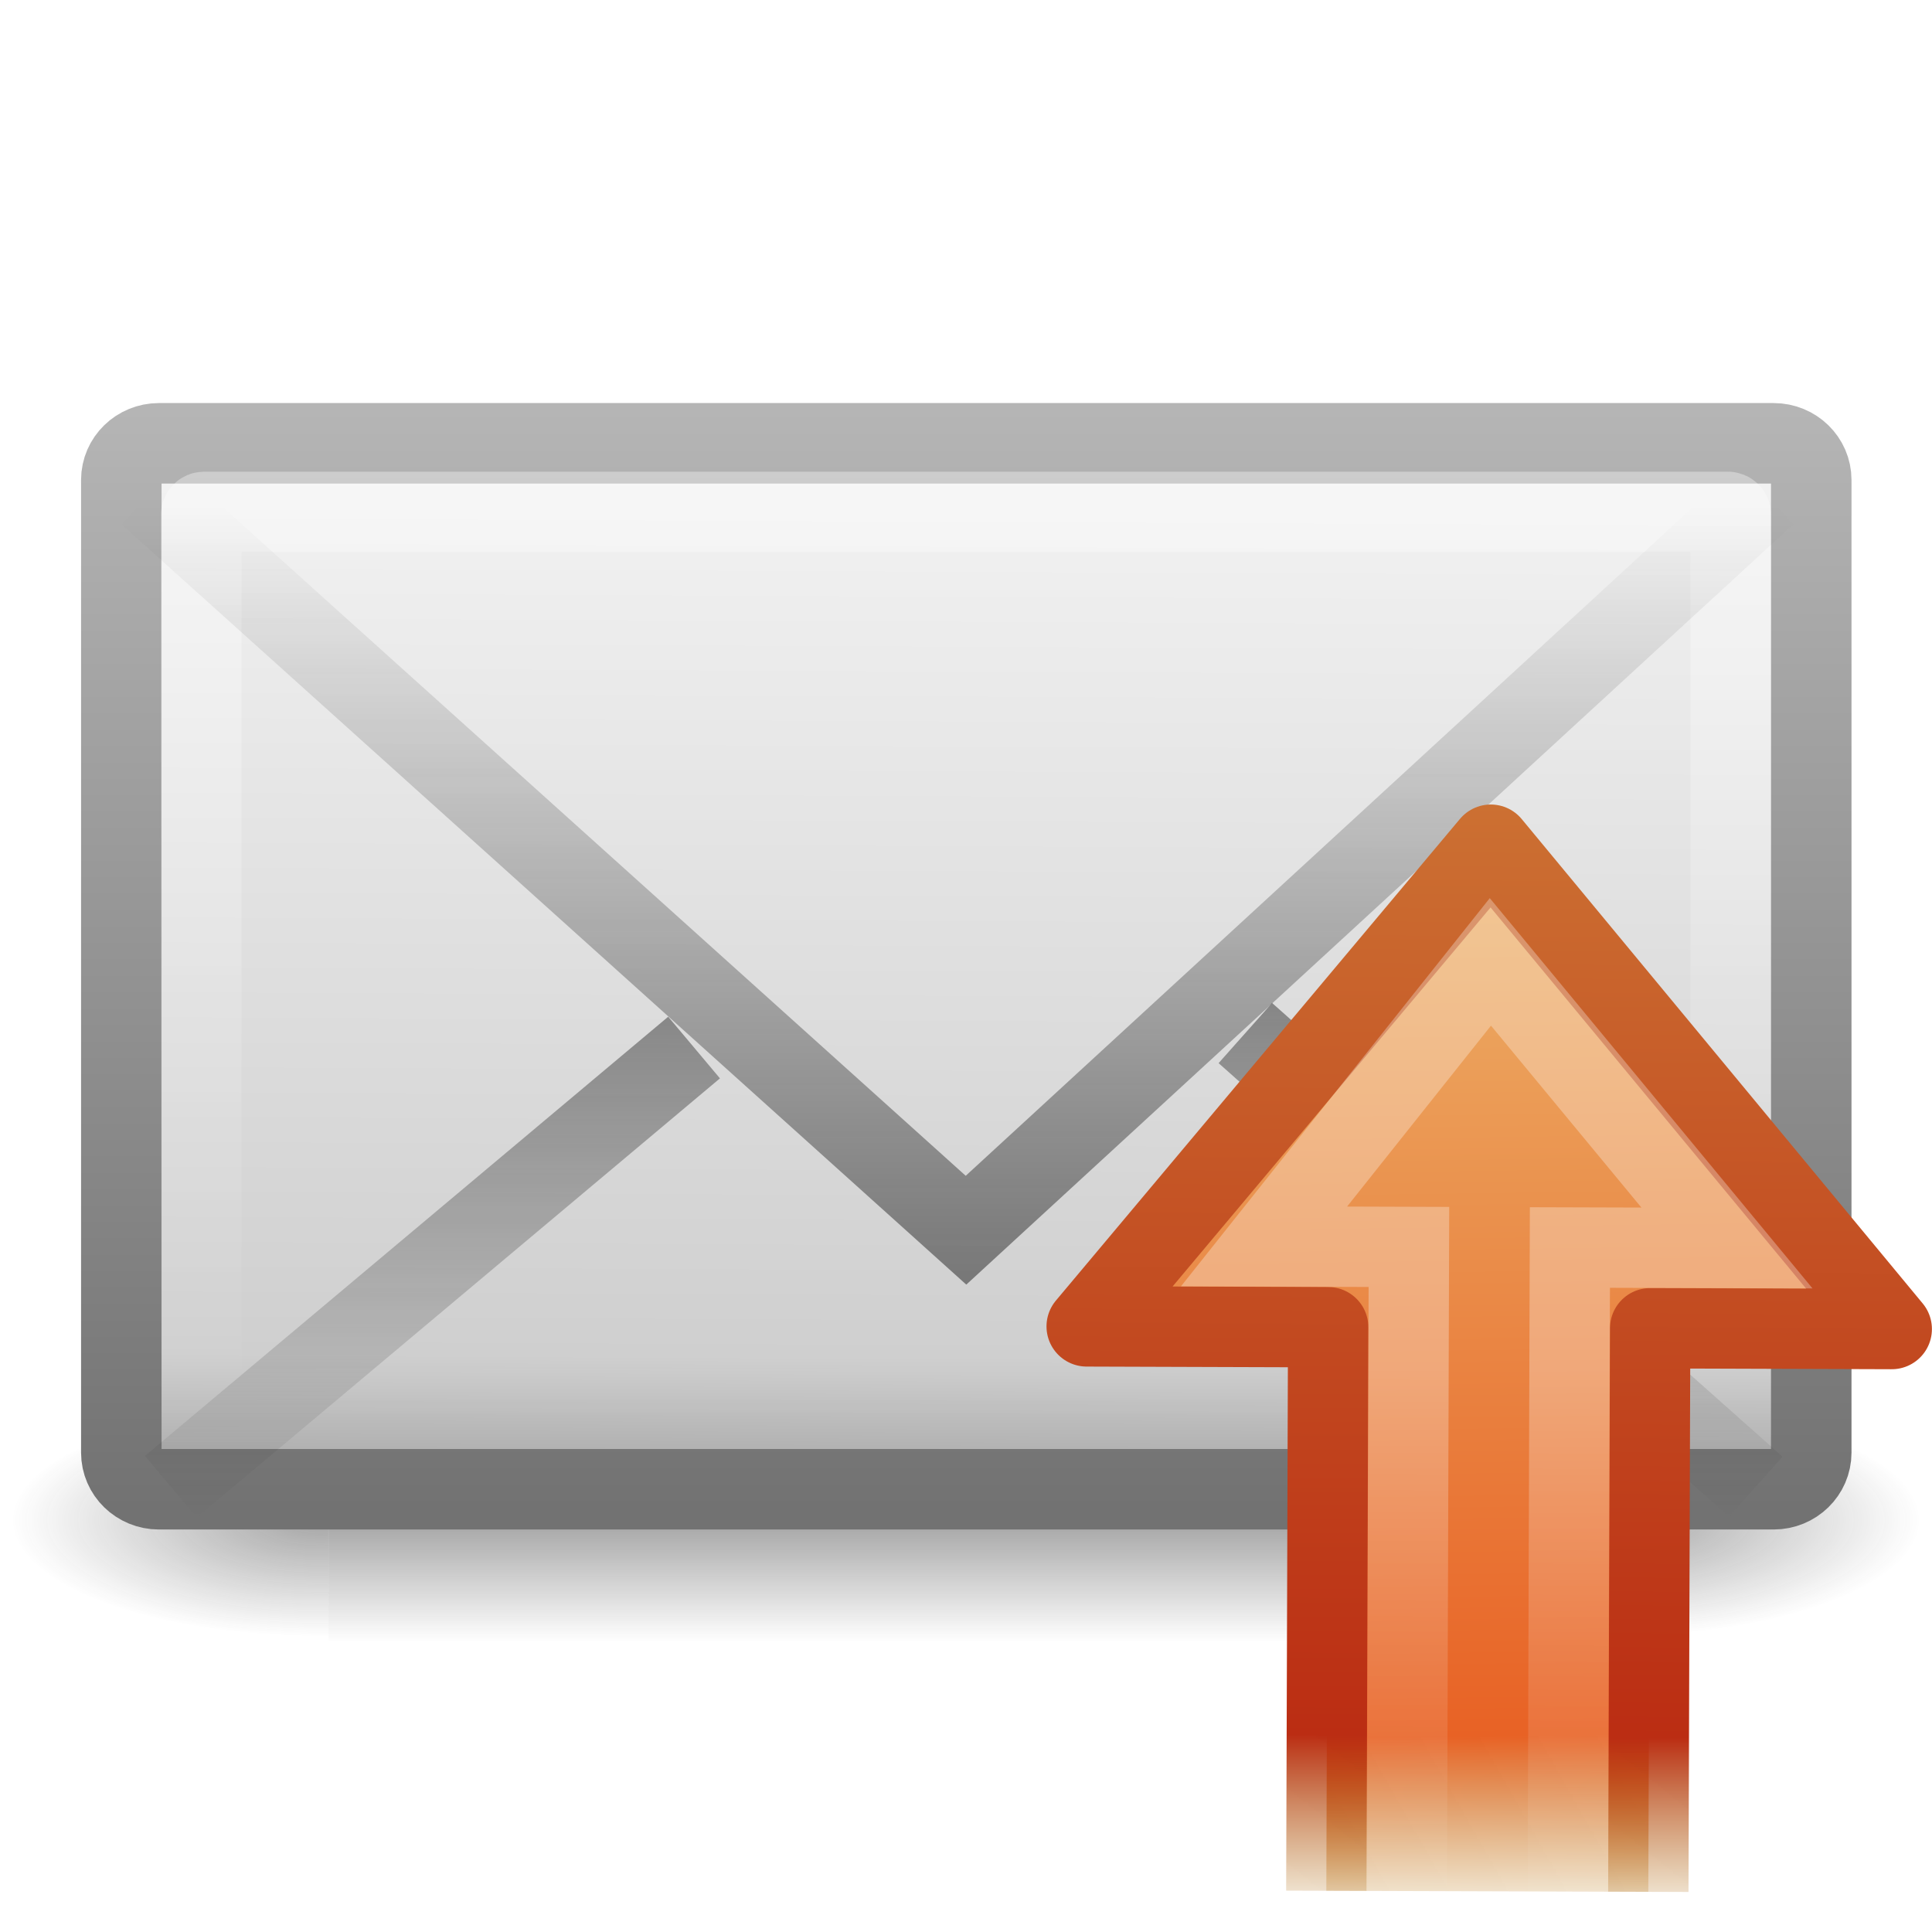
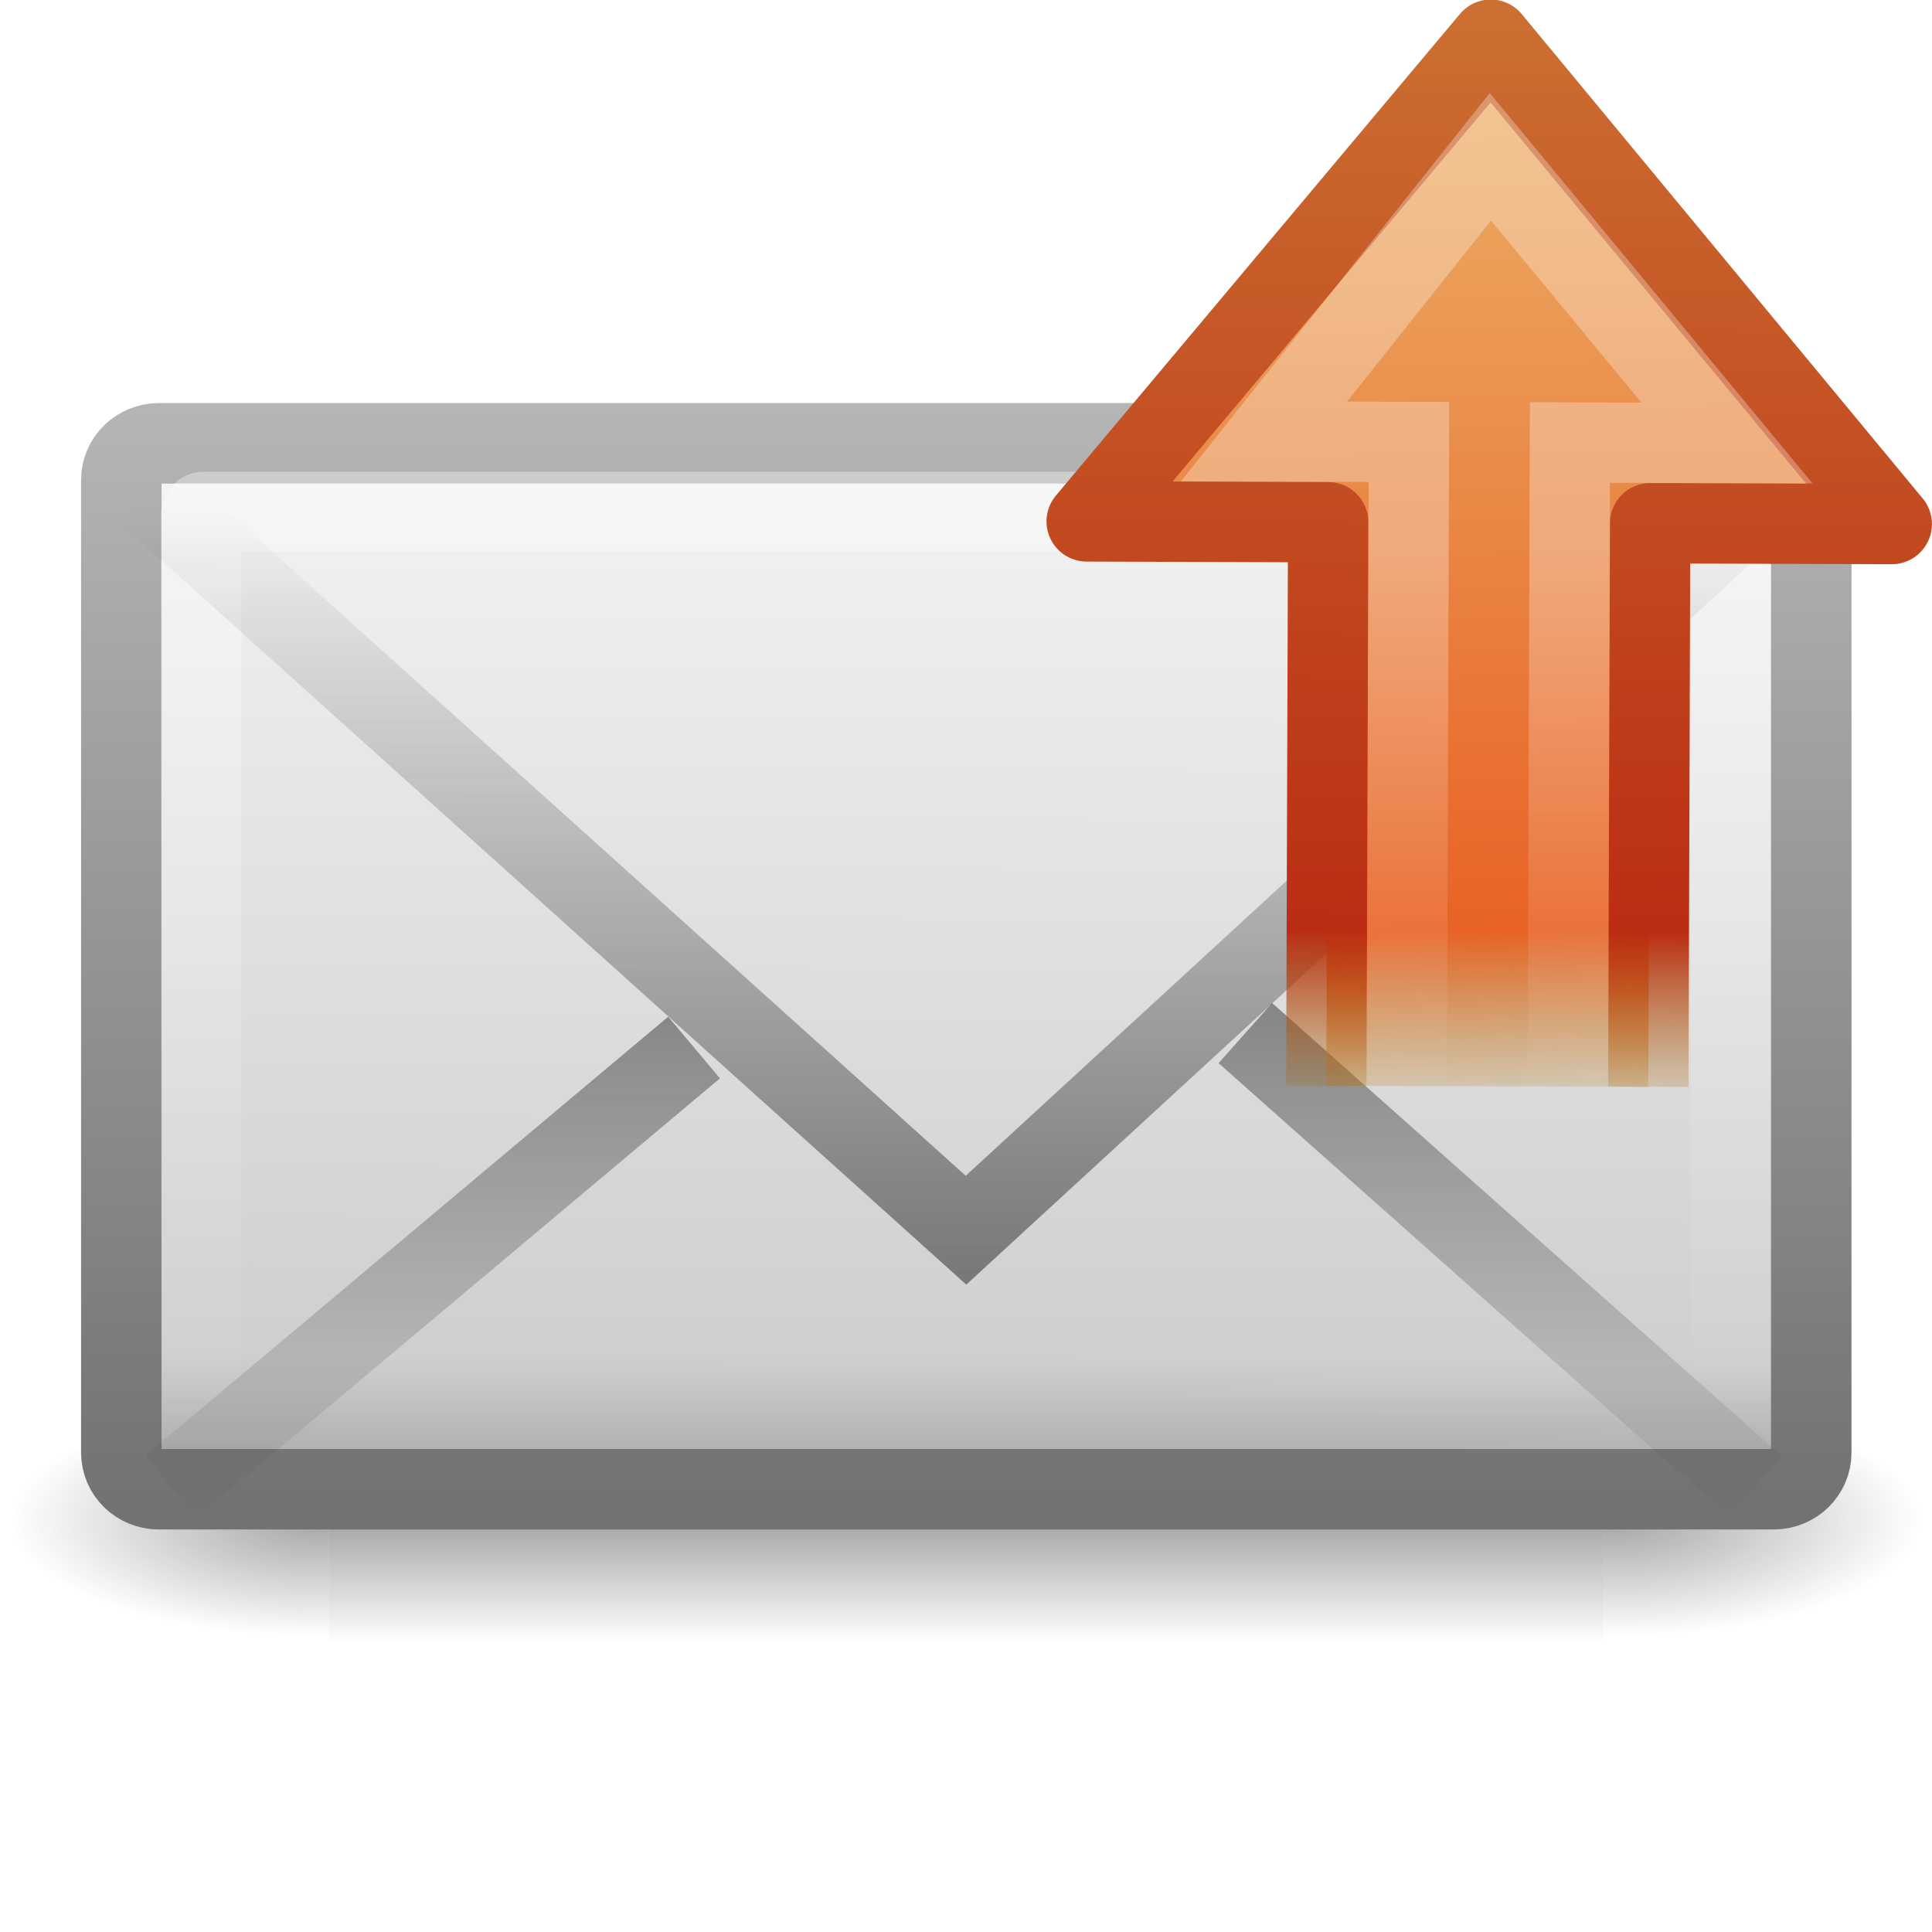
<svg xmlns="http://www.w3.org/2000/svg" xmlns:xlink="http://www.w3.org/1999/xlink" version="1.0" width="24" height="24" id="svg2693">
  <defs id="defs2695">
    <linearGradient id="linearGradient5060-6-986-342-61">
      <stop id="stop4080" style="stop-color:#1e1e1e;stop-opacity:1" offset="0" />
      <stop id="stop4082" style="stop-color:#1e1e1e;stop-opacity:0" offset="1" />
    </linearGradient>
-     <radialGradient cx="605.714" cy="486.648" r="117.143" fx="605.714" fy="486.648" id="radialGradient2724-226-535-494" xlink:href="#linearGradient5060-6-986-342-61" gradientUnits="userSpaceOnUse" gradientTransform="matrix(-6.553443e-2,0,0,2.470588e-2,-21.82925,10.57735)" />
+     <radialGradient cx="605.714" cy="486.648" r="117.143" fx="605.714" fy="486.648" id="radialGradient2724-226-535-494" xlink:href="#linearGradient5060-6-986-342-61" gradientUnits="userSpaceOnUse" gradientTransform="matrix(-0.06553443,0,0,0.02470588,-21.82925,10.57735)" />
    <linearGradient id="linearGradient5060-6-252-476-367">
      <stop id="stop4074" style="stop-color:#1e1e1e;stop-opacity:1" offset="0" />
      <stop id="stop4076" style="stop-color:#1e1e1e;stop-opacity:0" offset="1" />
    </linearGradient>
-     <radialGradient cx="605.714" cy="486.648" r="117.143" fx="605.714" fy="486.648" id="radialGradient2722-303-187-273" xlink:href="#linearGradient5060-6-252-476-367" gradientUnits="userSpaceOnUse" gradientTransform="matrix(6.553443e-2,0,0,2.470588e-2,-69.1755,10.57735)" />
+     <radialGradient cx="605.714" cy="486.648" r="117.143" fx="605.714" fy="486.648" id="radialGradient2722-303-187-273" xlink:href="#linearGradient5060-6-252-476-367" gradientUnits="userSpaceOnUse" gradientTransform="matrix(0.06553443,0,0,0.02470588,-69.1755,10.57735)" />
    <linearGradient id="linearGradient5048-7-668-934-892">
      <stop id="stop4066" style="stop-color:#1e1e1e;stop-opacity:0" offset="0" />
      <stop id="stop4068" style="stop-color:#1e1e1e;stop-opacity:1" offset="0.5" />
      <stop id="stop4070" style="stop-color:#1e1e1e;stop-opacity:0" offset="1" />
    </linearGradient>
-     <linearGradient x1="302.857" y1="366.648" x2="302.857" y2="609.505" id="linearGradient2720-766-26-906" xlink:href="#linearGradient5048-7-668-934-892" gradientUnits="userSpaceOnUse" gradientTransform="matrix(6.553443e-2,0,0,2.470588e-2,-69.18839,10.57735)" />
+     <linearGradient x1="302.857" y1="366.648" x2="302.857" y2="609.505" id="linearGradient2720-766-26-906" xlink:href="#linearGradient5048-7-668-934-892" gradientUnits="userSpaceOnUse" gradientTransform="matrix(0.06553443,0,0,0.02470588,-69.18839,10.57735)" />
    <linearGradient id="linearGradient2490-495-150-777">
      <stop id="stop4108" style="stop-color:#727272;stop-opacity:1" offset="0" />
      <stop id="stop4110" style="stop-color:#bebebe;stop-opacity:1" offset="1" />
    </linearGradient>
    <linearGradient x1="28.103" y1="45" x2="28.103" y2="14.038" id="linearGradient2687" xlink:href="#linearGradient2490-495-150-777" gradientUnits="userSpaceOnUse" gradientTransform="matrix(0.4666666,0,0,0.5006418,0.8000218,-3.778554)" />
    <linearGradient id="linearGradient3242-967-12-570-862-307">
      <stop id="stop4498" style="stop-color:#ffffff;stop-opacity:1" offset="0" />
      <stop id="stop4502" style="stop-color:#cfcfcf;stop-opacity:1" offset="0.874" />
      <stop id="stop4504" style="stop-color:#999999;stop-opacity:1" offset="1" />
    </linearGradient>
    <linearGradient x1="20.053" y1="8.163" x2="19.875" y2="45.6" id="linearGradient2685" xlink:href="#linearGradient3242-967-12-570-862-307" gradientUnits="userSpaceOnUse" gradientTransform="matrix(0.4666666,0,0,0.4545454,0.8000219,-1.727277)" />
    <linearGradient id="linearGradient3333-314-917-262">
      <stop id="stop4102" style="stop-color:#ffffff;stop-opacity:1" offset="0" />
      <stop id="stop4104" style="stop-color:#ffffff;stop-opacity:0" offset="1" />
    </linearGradient>
    <linearGradient x1="25.577" y1="15" x2="25.577" y2="44.001" id="linearGradient2682" xlink:href="#linearGradient3333-314-917-262" gradientUnits="userSpaceOnUse" gradientTransform="matrix(0.4418603,0,0,0.4642857,1.395371,-2.696434)" />
    <linearGradient id="linearGradient3495-841-851-719">
      <stop id="stop4120" style="stop-color:#1e1e1e;stop-opacity:1" offset="0" />
      <stop id="stop4122" style="stop-color:#1e1e1e;stop-opacity:0" offset="1" />
    </linearGradient>
    <linearGradient x1="23.904" y1="35.75" x2="23.904" y2="16.007" id="linearGradient2679" xlink:href="#linearGradient3495-841-851-719" gradientUnits="userSpaceOnUse" gradientTransform="matrix(0.4657385,0,0,0.4850945,0.8223599,-1.468447)" />
    <linearGradient id="linearGradient3495-841-851-719-5">
      <stop id="stop4120-6" style="stop-color:#1e1e1e;stop-opacity:1" offset="0" />
      <stop id="stop4122-2" style="stop-color:#1e1e1e;stop-opacity:0" offset="1" />
    </linearGradient>
    <linearGradient x1="23.929" y1="30.773" x2="23.929" y2="45.531" id="linearGradient2676" xlink:href="#linearGradient3495-841-851-719-5" gradientUnits="userSpaceOnUse" gradientTransform="matrix(0.4657322,0,0,0.485095,0.8221712,-3.101882)" />
    <linearGradient id="linearGradient3303">
      <stop id="stop3305" style="stop-color:#cc7032;stop-opacity:1" offset="0" />
      <stop id="stop3307" style="stop-color:#bb2d13;stop-opacity:1" offset="0.827" />
      <stop id="stop3309" style="stop-color:#a87300;stop-opacity:0" offset="1" />
    </linearGradient>
-     <linearGradient x1="23.002" y1="19.07" x2="9" y2="19" id="linearGradient2646" xlink:href="#linearGradient3303" gradientUnits="userSpaceOnUse" gradientTransform="matrix(3.27238e-3,-0.9999947,0.9999947,3.27238e-3,-5.47757e-2,32.93286)" />
+     <linearGradient x1="23.002" y1="19.07" x2="9" y2="19" id="linearGradient2646" xlink:href="#linearGradient3303" gradientUnits="userSpaceOnUse" gradientTransform="matrix(0.00327238,-0.9999947,0.9999947,0.00327238,-0.0547757,22.93286)" />
    <linearGradient id="linearGradient3311">
      <stop id="stop3313" style="stop-color:#ecb56c;stop-opacity:1" offset="0" />
      <stop id="stop3315" style="stop-color:#e86225;stop-opacity:1" offset="0.824" />
      <stop id="stop3317" style="stop-color:#b07c0b;stop-opacity:0" offset="1" />
    </linearGradient>
-     <linearGradient x1="3.376" y1="12.861" x2="47.225" y2="12.162" id="linearGradient2644" xlink:href="#linearGradient3311" gradientUnits="userSpaceOnUse" gradientTransform="matrix(-1.04535e-3,0.3194453,-0.3133503,-1.02541e-3,24.835,8.928316)" />
+     <linearGradient x1="3.376" y1="12.861" x2="47.225" y2="12.162" id="linearGradient2644" xlink:href="#linearGradient3311" gradientUnits="userSpaceOnUse" gradientTransform="matrix(-0.00104535,0.3194453,-0.3133503,-0.00102541,24.835,-1.071684)" />
    <linearGradient id="linearGradient4222-0">
      <stop id="stop4224-8" style="stop-color:#ffffff;stop-opacity:1" offset="0" />
      <stop id="stop4226-8" style="stop-color:#ffffff;stop-opacity:0" offset="1" />
    </linearGradient>
-     <linearGradient x1="22.489" y1="27.182" x2="3.595" y2="27.182" id="linearGradient2641" xlink:href="#linearGradient4222-0" gradientUnits="userSpaceOnUse" gradientTransform="matrix(1.2124e-3,-0.3704947,-0.3617477,-1.18378e-3,26.80329,25.35277)" />
+     <linearGradient x1="22.489" y1="27.182" x2="3.595" y2="27.182" id="linearGradient2641" xlink:href="#linearGradient4222-0" gradientUnits="userSpaceOnUse" gradientTransform="matrix(0.0012124,-0.3704947,-0.3617477,-0.00118378,26.80329,15.35277)" />
  </defs>
  <g id="layer1">
    <g transform="matrix(0.5004043,0,0,0.5,34.76961,7.582143)" id="g3511" style="stroke-width:1.03;stroke-miterlimit:4;stroke-dasharray:none">
      <rect width="31.644" height="6" x="-61.324" y="19.636" id="rect2512" style="opacity:0.402;fill:url(#linearGradient2720-766-26-906);fill-opacity:1;fill-rule:nonzero;stroke:none;stroke-width:1.03;marker:none;visibility:visible;display:inline;overflow:visible" />
-       <path d="M -29.68,19.636 C -29.68,19.636 -29.68,25.636 -29.68,25.636 C -26.306,25.647 -21.522,24.291 -21.522,22.635 C -21.522,20.979 -25.288,19.636 -29.68,19.636 z" id="path2514" style="opacity:0.402;fill:url(#radialGradient2722-303-187-273);fill-opacity:1;fill-rule:nonzero;stroke:none;stroke-width:1.03;marker:none;visibility:visible;display:inline;overflow:visible" />
-       <path d="M -61.324,19.636 C -61.324,19.636 -61.324,25.636 -61.324,25.636 C -64.699,25.647 -69.483,24.291 -69.483,22.635 C -69.483,20.979 -65.717,19.636 -61.324,19.636 L -61.324,19.636 z" id="path2516" style="opacity:0.402;fill:url(#radialGradient2724-226-535-494);fill-opacity:1;fill-rule:nonzero;stroke:none;stroke-width:1.03;marker:none;visibility:visible;display:inline;overflow:visible" />
+       <path d="m -29.68,19.636 c 0,0 0,6 0,6 3.375,0.011 8.159,-1.344 8.159,-3 0,-1.656 -3.766,-2.999 -8.159,-2.999 z" id="path2514" style="opacity:0.402;fill:url(#radialGradient2722-303-187-273);fill-opacity:1;fill-rule:nonzero;stroke:none;stroke-width:1.03;marker:none;visibility:visible;display:inline;overflow:visible" />
+       <path d="m -61.324,19.636 c 0,0 0,6 0,6 -3.375,0.011 -8.159,-1.344 -8.159,-3 0,-1.656 3.766,-2.999 8.159,-2.999 l 0,0 z" id="path2516" style="opacity:0.402;fill:url(#radialGradient2724-226-535-494);fill-opacity:1;fill-rule:nonzero;stroke:none;stroke-width:1.03;marker:none;visibility:visible;display:inline;overflow:visible" />
    </g>
-     <rect width="20.993" height="12.993" rx="0.467" ry="0.455" x="1.507" y="5.507" id="rect2396" style="fill:url(#linearGradient2685);fill-opacity:1;fill-rule:evenodd;stroke:url(#linearGradient2687);stroke-width:1;stroke-linecap:square;stroke-linejoin:round;marker:none;stroke-miterlimit:4;stroke-dasharray:none;stroke-dashoffset:0;stroke-opacity:1;visibility:visible;display:inline;overflow:visible;enable-background:accumulate" />
-     <rect width="19" height="11.141" rx="0.036" ry="0.035" x="2.5" y="6.359" id="rect3331" style="opacity:0.4;fill:none;stroke:url(#linearGradient2682);stroke-width:1;stroke-linecap:square;stroke-linejoin:miter;marker:none;stroke-miterlimit:4;stroke-dasharray:none;stroke-dashoffset:0;stroke-opacity:1;visibility:visible;display:inline;overflow:visible;enable-background:accumulate" />
-     <path d="M 1.849,6.146 L 12,15.282 L 21.937,6.146" id="path3493" style="opacity:0.5;fill:none;stroke:url(#linearGradient2679);stroke-width:1;stroke-linecap:butt;stroke-linejoin:miter;stroke-miterlimit:4;stroke-dasharray:none;stroke-opacity:1" />
-     <path d="M 8.622,13.013 L 2.122,18.469 M 15.47,12.833 L 21.811,18.469" id="path3341" style="opacity:0.5;fill:none;stroke:url(#linearGradient2676);stroke-width:1;stroke-linecap:butt;stroke-linejoin:miter;marker:none;stroke-miterlimit:4;stroke-dasharray:none;stroke-dashoffset:0;stroke-opacity:1;visibility:visible;display:inline;overflow:visible;enable-background:accumulate" />
-     <path d="M 20.476,23.501 L 20.499,16.5 L 23.5,16.51 L 18.519,10.493 L 13.499,16.477 L 16.499,16.487 L 16.476,23.488" id="path2619" style="fill:url(#linearGradient2644);fill-opacity:1;fill-rule:nonzero;stroke:url(#linearGradient2646);stroke-width:0.998;stroke-linecap:butt;stroke-linejoin:round;marker:none;stroke-miterlimit:4;stroke-dasharray:none;stroke-dashoffset:0;stroke-opacity:1;visibility:visible;display:inline;overflow:visible" />
-     <path d="M 19.476,23.497 L 19.502,15.497 L 21.453,15.503 L 18.514,11.949 L 15.702,15.484 L 17.502,15.49 L 17.476,23.49" id="path2621" style="opacity:0.3;fill:none;stroke:url(#linearGradient2641);stroke-width:0.998;stroke-linecap:butt;stroke-linejoin:miter;marker:none;stroke-miterlimit:4;stroke-dasharray:none;stroke-dashoffset:0;stroke-opacity:1;visibility:visible;display:inline;overflow:visible" />
+     <rect width="20.993" height="12.993" rx="0.467" ry="0.455" x="1.507" y="5.507" id="rect2396" style="fill:url(#linearGradient2685);fill-opacity:1;fill-rule:evenodd;stroke:url(#linearGradient2687);stroke-width:1;stroke-linecap:square;stroke-linejoin:round;stroke-miterlimit:4;stroke-opacity:1;stroke-dasharray:none;stroke-dashoffset:0;marker:none;visibility:visible;display:inline;overflow:visible;enable-background:accumulate" />
+     <rect width="19" height="11.141" rx="0.036" ry="0.035" x="2.5" y="6.359" id="rect3331" style="opacity:0.4;fill:none;stroke:url(#linearGradient2682);stroke-width:1;stroke-linecap:square;stroke-linejoin:miter;stroke-miterlimit:4;stroke-opacity:1;stroke-dasharray:none;stroke-dashoffset:0;marker:none;visibility:visible;display:inline;overflow:visible;enable-background:accumulate" />
+     <path d="M 1.849,6.146 12,15.282 21.937,6.146" id="path3493" style="opacity:0.5;fill:none;stroke:url(#linearGradient2679);stroke-width:1;stroke-linecap:butt;stroke-linejoin:miter;stroke-miterlimit:4;stroke-opacity:1;stroke-dasharray:none" />
+     <path d="m 8.622,13.013 -6.5,5.456 m 13.348,-5.636 6.341,5.636" id="path3341" style="opacity:0.5;fill:none;stroke:url(#linearGradient2676);stroke-width:1;stroke-linecap:butt;stroke-linejoin:miter;stroke-miterlimit:4;stroke-opacity:1;stroke-dasharray:none;stroke-dashoffset:0;marker:none;visibility:visible;display:inline;overflow:visible;enable-background:accumulate" />
+     <path d="m 20.476,13.501 0.023,-7.001 3.001,0.01 L 18.519,0.493 13.499,6.477 l 3,0.01 -0.023,7.001" id="path2619" style="fill:url(#linearGradient2644);fill-opacity:1;fill-rule:nonzero;stroke:url(#linearGradient2646);stroke-width:0.998;stroke-linecap:butt;stroke-linejoin:round;stroke-miterlimit:4;stroke-opacity:1;stroke-dasharray:none;stroke-dashoffset:0;marker:none;visibility:visible;display:inline;overflow:visible" />
+     <path d="m 19.476,13.497 0.026,-8 1.951,0.006 -2.939,-3.555 -2.812,3.536 1.8,0.006 -0.026,8" id="path2621" style="opacity:0.3;fill:none;stroke:url(#linearGradient2641);stroke-width:0.998;stroke-linecap:butt;stroke-linejoin:miter;stroke-miterlimit:4;stroke-opacity:1;stroke-dasharray:none;stroke-dashoffset:0;marker:none;visibility:visible;display:inline;overflow:visible" />
  </g>
</svg>
